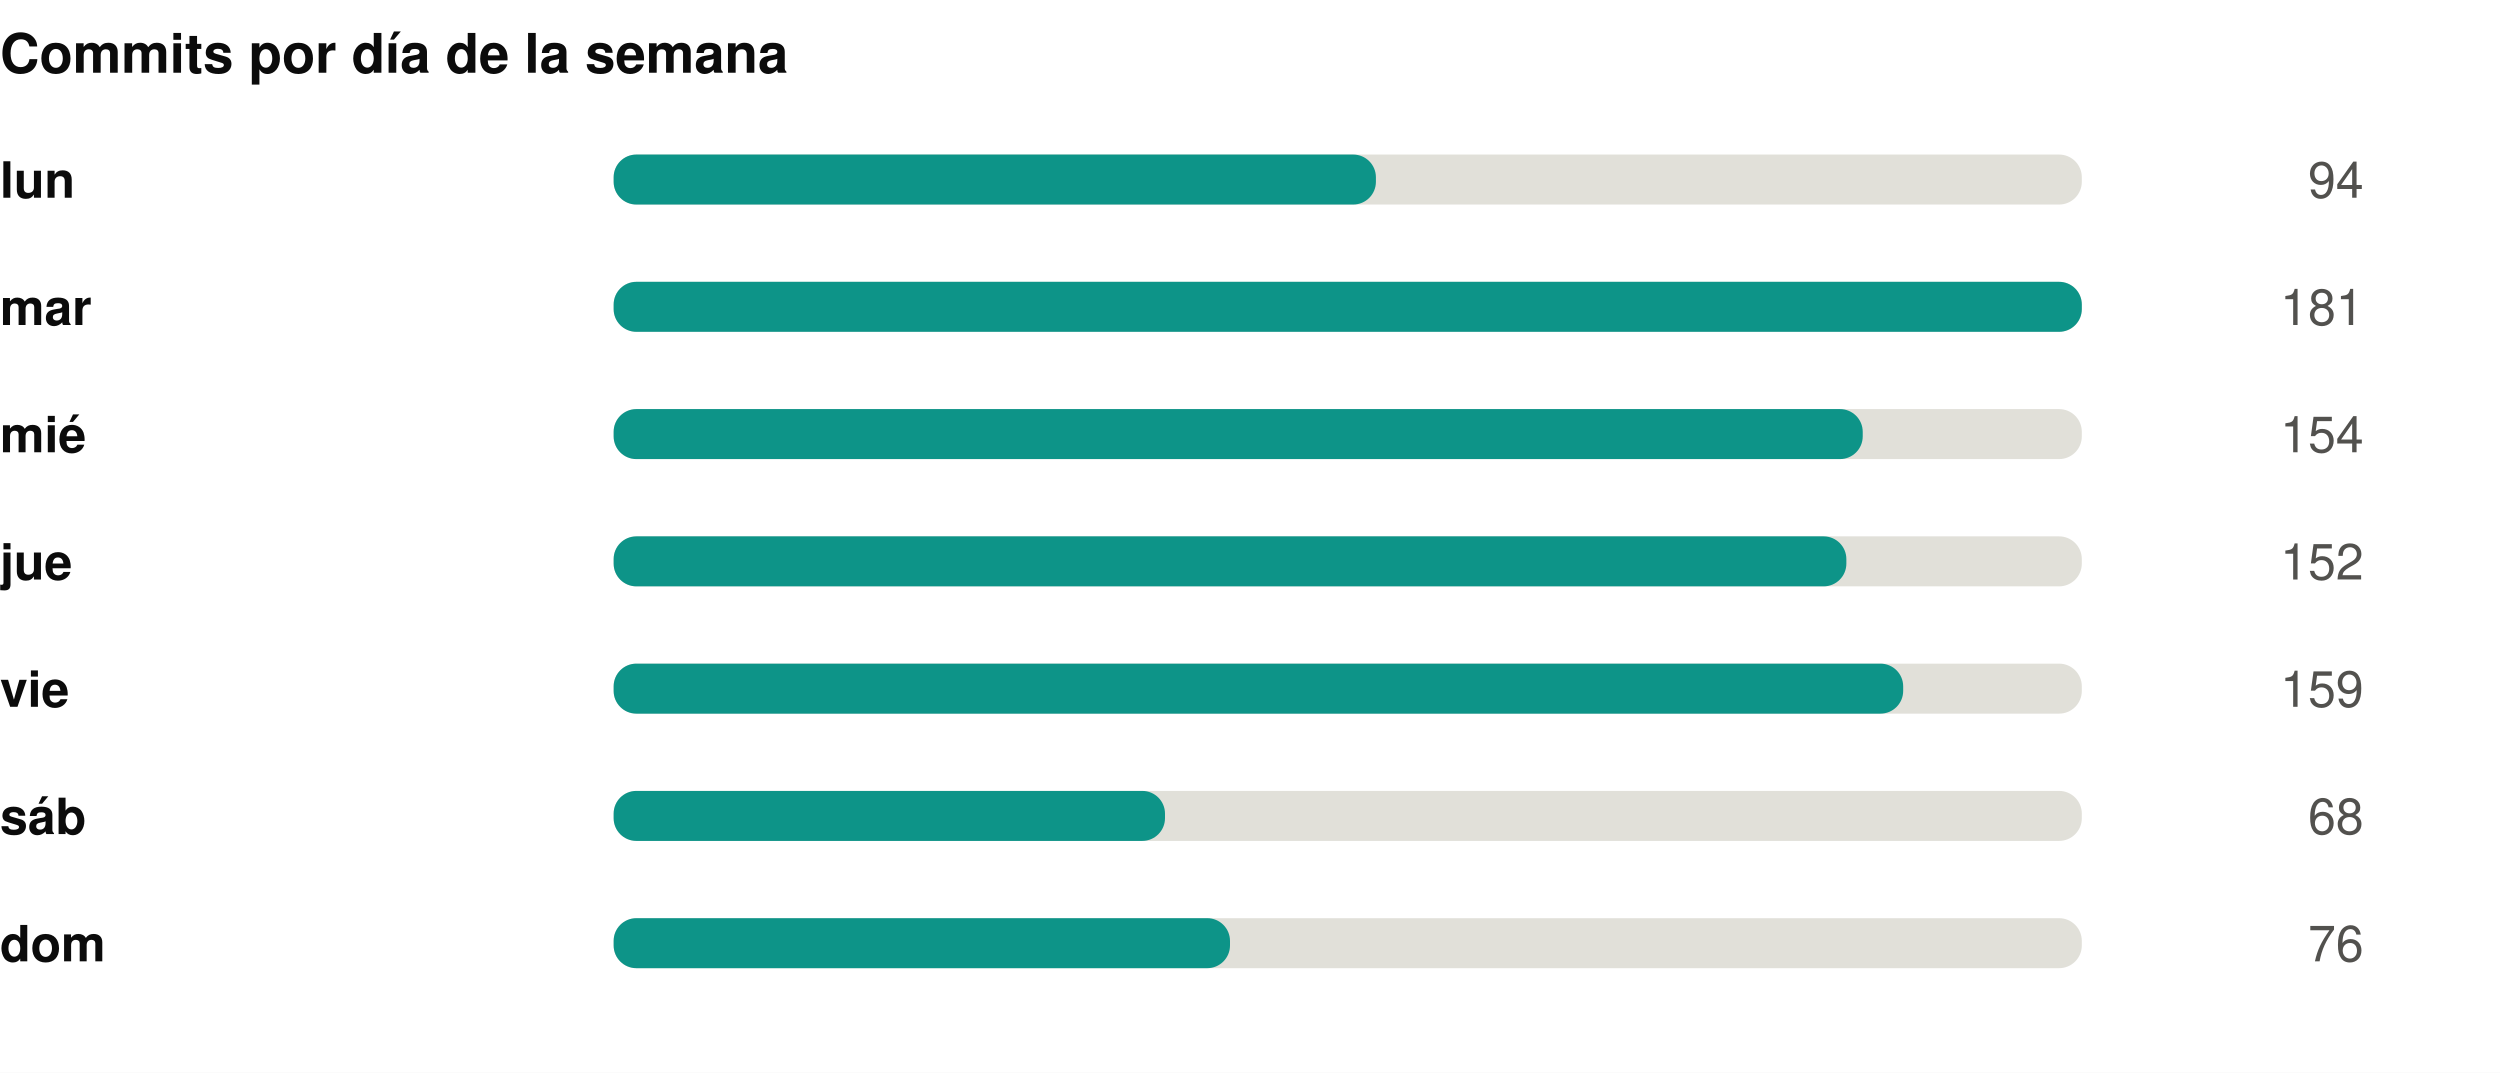
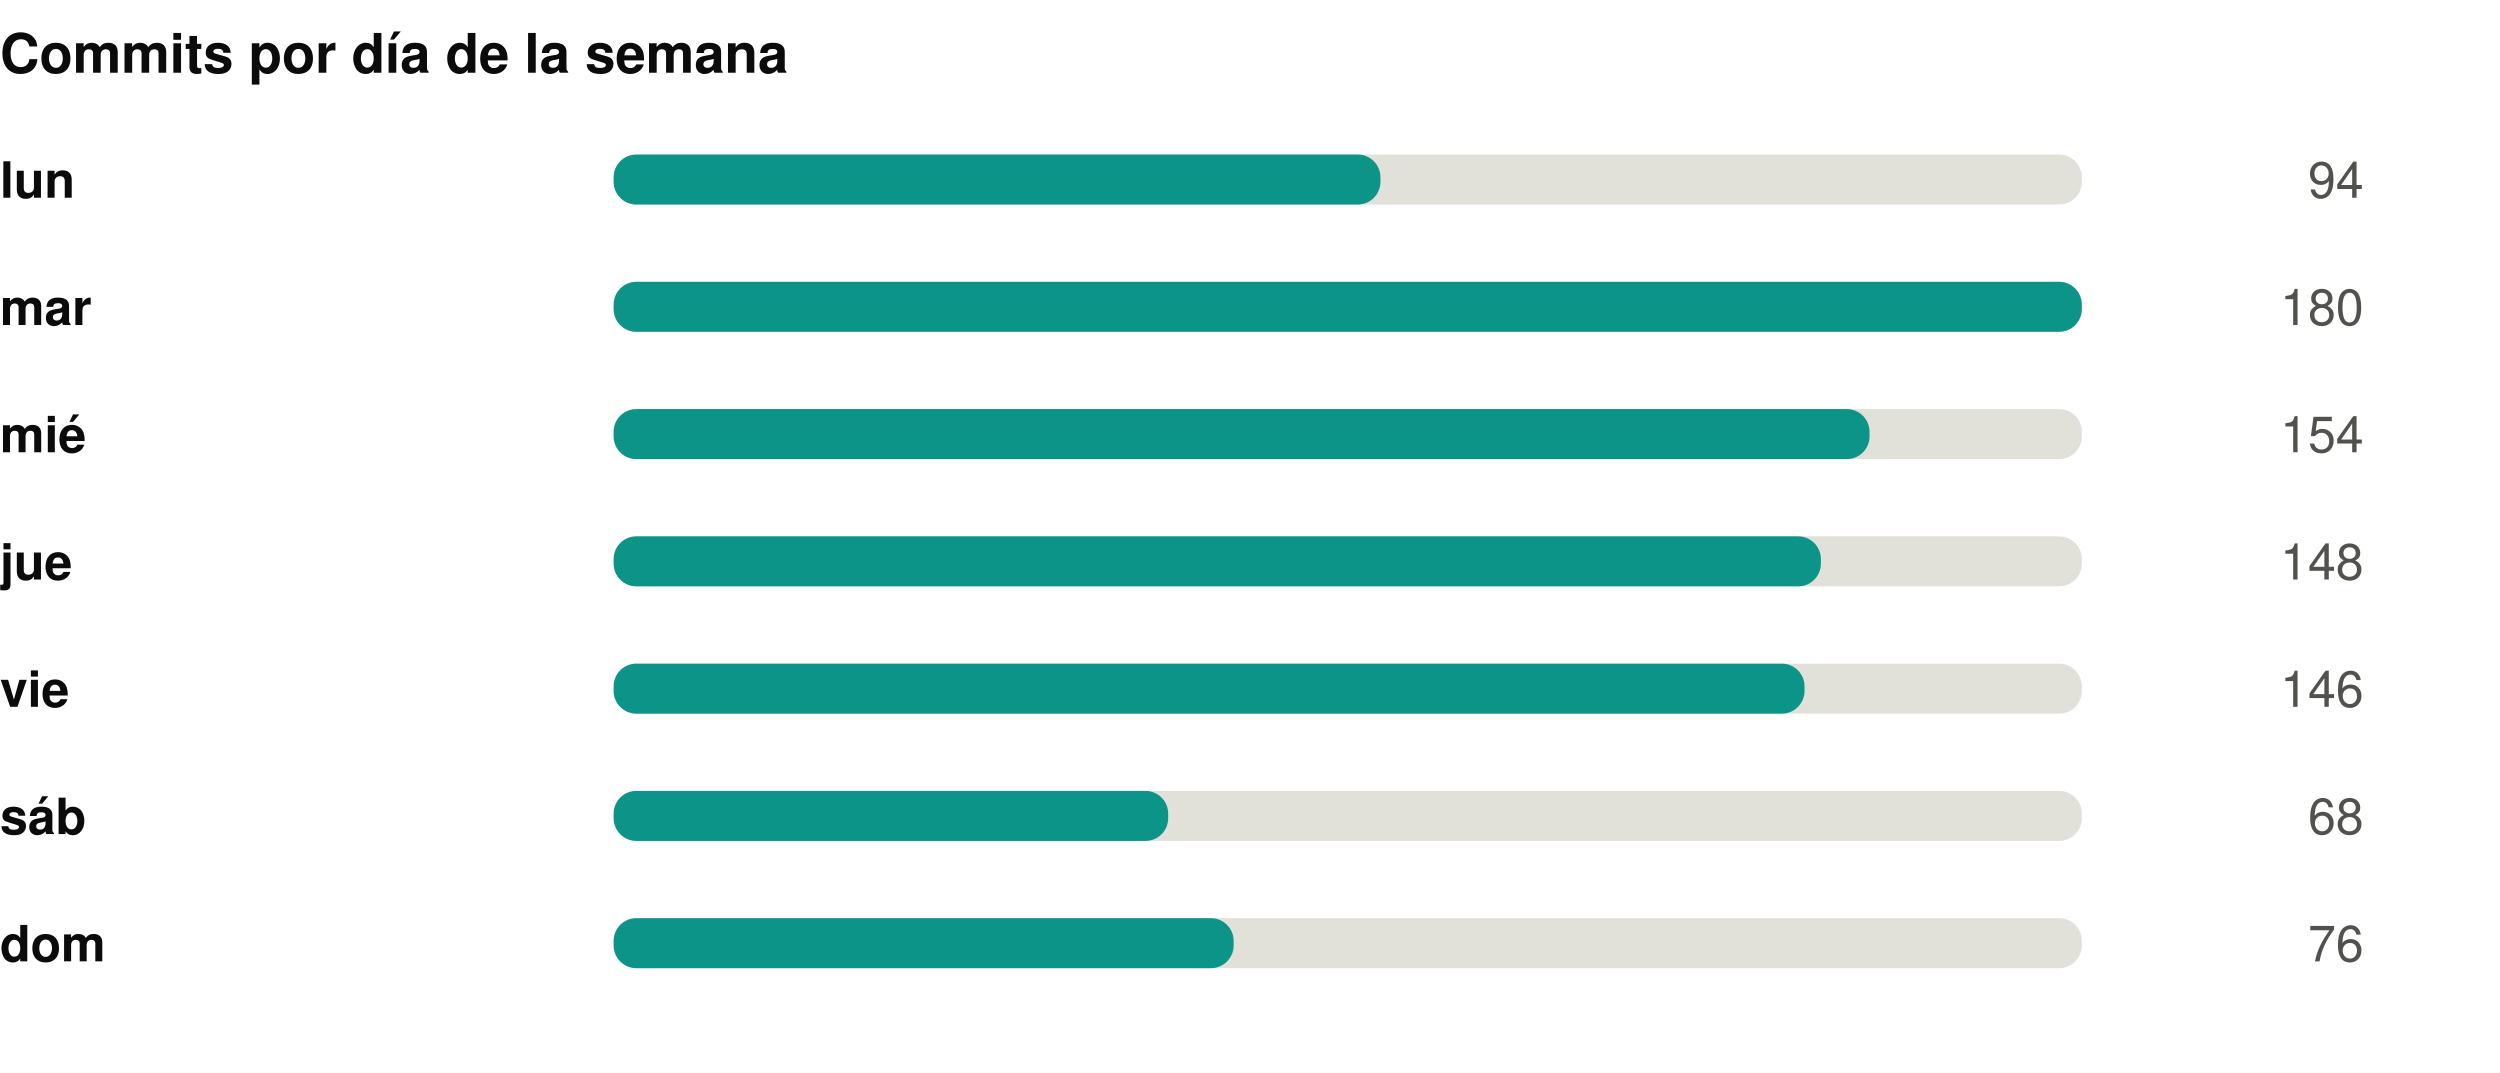
<svg xmlns="http://www.w3.org/2000/svg" width="550" height="236" viewBox="0 0 550 236" role="img">
  <rect width="550" height="236" fill="#ffffff" />
  <style>
@keyframes grow{from{transform:scaleX(0)}}
@keyframes rise{from{opacity:0;transform:translateY(9px)}}
@keyframes fade{from{opacity:0}}
@keyframes draw{to{stroke-dashoffset:0}}
.bar{transform-box:fill-box;transform-origin:left center;animation:grow .9s cubic-bezier(.22,1,.36,1) var(--d,0s) both}
.rise{animation:rise .7s cubic-bezier(.22,1,.36,1) var(--d,0s) both}
.fade{animation:fade .8s ease-out var(--d,0s) both}
.draw{animation:draw 1.7s ease-out .1s both}
@media (prefers-reduced-motion:reduce){
.bar,.rise,.fade,.draw{animation:none;transform:none;opacity:1;stroke-dashoffset:0}
}
</style>
  <g transform="translate(0,0)">
    <text x="0" y="16" font-family="-apple-system,BlinkMacSystemFont,'Segoe UI',Helvetica,Arial,sans-serif" font-size="12" font-weight="700" fill="#0b0b0b" text-anchor="start">Commits por día de la semana</text>
    <text x="0" y="43.5" font-family="-apple-system,BlinkMacSystemFont,'Segoe UI',Helvetica,Arial,sans-serif" font-size="11" font-weight="600" fill="#0b0b0b" text-anchor="start">lun</text>
    <rect x="135" y="34" width="323" height="11" rx="5" fill="#e1e0d9" />
-     <rect class="bar" style="--d:0.00s" x="135" y="34" width="167.7" height="11" rx="5" fill="#0d9488" />
+     <rect class="bar" style="--d:0.00s" x="135" y="34" width="168.7" height="11" rx="5" fill="#0d9488" />
    <g class="fade" style="--d:0.00s">
      <text x="520" y="43.5" font-family="-apple-system,BlinkMacSystemFont,'Segoe UI',Helvetica,Arial,sans-serif" font-size="11" font-weight="400" fill="#52514e" text-anchor="end">94</text>
    </g>
    <text x="0" y="71.5" font-family="-apple-system,BlinkMacSystemFont,'Segoe UI',Helvetica,Arial,sans-serif" font-size="11" font-weight="600" fill="#0b0b0b" text-anchor="start">mar</text>
    <rect x="135" y="62" width="323" height="11" rx="5" fill="#e1e0d9" />
    <rect class="bar" style="--d:0.07s" x="135" y="62" width="323.0" height="11" rx="5" fill="#0d9488" />
    <g class="fade" style="--d:0.07s">
-       <text x="520" y="71.5" font-family="-apple-system,BlinkMacSystemFont,'Segoe UI',Helvetica,Arial,sans-serif" font-size="11" font-weight="400" fill="#52514e" text-anchor="end">181</text>
+       <text x="520" y="71.5" font-family="-apple-system,BlinkMacSystemFont,'Segoe UI',Helvetica,Arial,sans-serif" font-size="11" font-weight="400" fill="#52514e" text-anchor="end">180</text>
    </g>
    <text x="0" y="99.5" font-family="-apple-system,BlinkMacSystemFont,'Segoe UI',Helvetica,Arial,sans-serif" font-size="11" font-weight="600" fill="#0b0b0b" text-anchor="start">mié</text>
    <rect x="135" y="90" width="323" height="11" rx="5" fill="#e1e0d9" />
-     <rect class="bar" style="--d:0.14s" x="135" y="90" width="274.8" height="11" rx="5" fill="#0d9488" />
+     <rect class="bar" style="--d:0.14s" x="135" y="90" width="276.3" height="11" rx="5" fill="#0d9488" />
    <g class="fade" style="--d:0.14s">
      <text x="520" y="99.5" font-family="-apple-system,BlinkMacSystemFont,'Segoe UI',Helvetica,Arial,sans-serif" font-size="11" font-weight="400" fill="#52514e" text-anchor="end">154</text>
    </g>
    <text x="0" y="127.5" font-family="-apple-system,BlinkMacSystemFont,'Segoe UI',Helvetica,Arial,sans-serif" font-size="11" font-weight="600" fill="#0b0b0b" text-anchor="start">jue</text>
    <rect x="135" y="118" width="323" height="11" rx="5" fill="#e1e0d9" />
-     <rect class="bar" style="--d:0.21s" x="135" y="118" width="271.2" height="11" rx="5" fill="#0d9488" />
+     <rect class="bar" style="--d:0.21s" x="135" y="118" width="265.6" height="11" rx="5" fill="#0d9488" />
    <g class="fade" style="--d:0.21s">
-       <text x="520" y="127.5" font-family="-apple-system,BlinkMacSystemFont,'Segoe UI',Helvetica,Arial,sans-serif" font-size="11" font-weight="400" fill="#52514e" text-anchor="end">152</text>
+       <text x="520" y="127.5" font-family="-apple-system,BlinkMacSystemFont,'Segoe UI',Helvetica,Arial,sans-serif" font-size="11" font-weight="400" fill="#52514e" text-anchor="end">148</text>
    </g>
    <text x="0" y="155.5" font-family="-apple-system,BlinkMacSystemFont,'Segoe UI',Helvetica,Arial,sans-serif" font-size="11" font-weight="600" fill="#0b0b0b" text-anchor="start">vie</text>
    <rect x="135" y="146" width="323" height="11" rx="5" fill="#e1e0d9" />
-     <rect class="bar" style="--d:0.28s" x="135" y="146" width="283.7" height="11" rx="5" fill="#0d9488" />
+     <rect class="bar" style="--d:0.28s" x="135" y="146" width="262.0" height="11" rx="5" fill="#0d9488" />
    <g class="fade" style="--d:0.28s">
-       <text x="520" y="155.5" font-family="-apple-system,BlinkMacSystemFont,'Segoe UI',Helvetica,Arial,sans-serif" font-size="11" font-weight="400" fill="#52514e" text-anchor="end">159</text>
+       <text x="520" y="155.5" font-family="-apple-system,BlinkMacSystemFont,'Segoe UI',Helvetica,Arial,sans-serif" font-size="11" font-weight="400" fill="#52514e" text-anchor="end">146</text>
    </g>
    <text x="0" y="183.5" font-family="-apple-system,BlinkMacSystemFont,'Segoe UI',Helvetica,Arial,sans-serif" font-size="11" font-weight="600" fill="#0b0b0b" text-anchor="start">sáb</text>
    <rect x="135" y="174" width="323" height="11" rx="5" fill="#e1e0d9" />
-     <rect class="bar" style="--d:0.35s" x="135" y="174" width="121.3" height="11" rx="5" fill="#0d9488" />
+     <rect class="bar" style="--d:0.35s" x="135" y="174" width="122.0" height="11" rx="5" fill="#0d9488" />
    <g class="fade" style="--d:0.35s">
      <text x="520" y="183.5" font-family="-apple-system,BlinkMacSystemFont,'Segoe UI',Helvetica,Arial,sans-serif" font-size="11" font-weight="400" fill="#52514e" text-anchor="end">68</text>
    </g>
    <text x="0" y="211.5" font-family="-apple-system,BlinkMacSystemFont,'Segoe UI',Helvetica,Arial,sans-serif" font-size="11" font-weight="600" fill="#0b0b0b" text-anchor="start">dom</text>
    <rect x="135" y="202" width="323" height="11" rx="5" fill="#e1e0d9" />
-     <rect class="bar" style="--d:0.42s" x="135" y="202" width="135.6" height="11" rx="5" fill="#0d9488" />
+     <rect class="bar" style="--d:0.42s" x="135" y="202" width="136.4" height="11" rx="5" fill="#0d9488" />
    <g class="fade" style="--d:0.42s">
      <text x="520" y="211.5" font-family="-apple-system,BlinkMacSystemFont,'Segoe UI',Helvetica,Arial,sans-serif" font-size="11" font-weight="400" fill="#52514e" text-anchor="end">76</text>
    </g>
  </g>
</svg>
